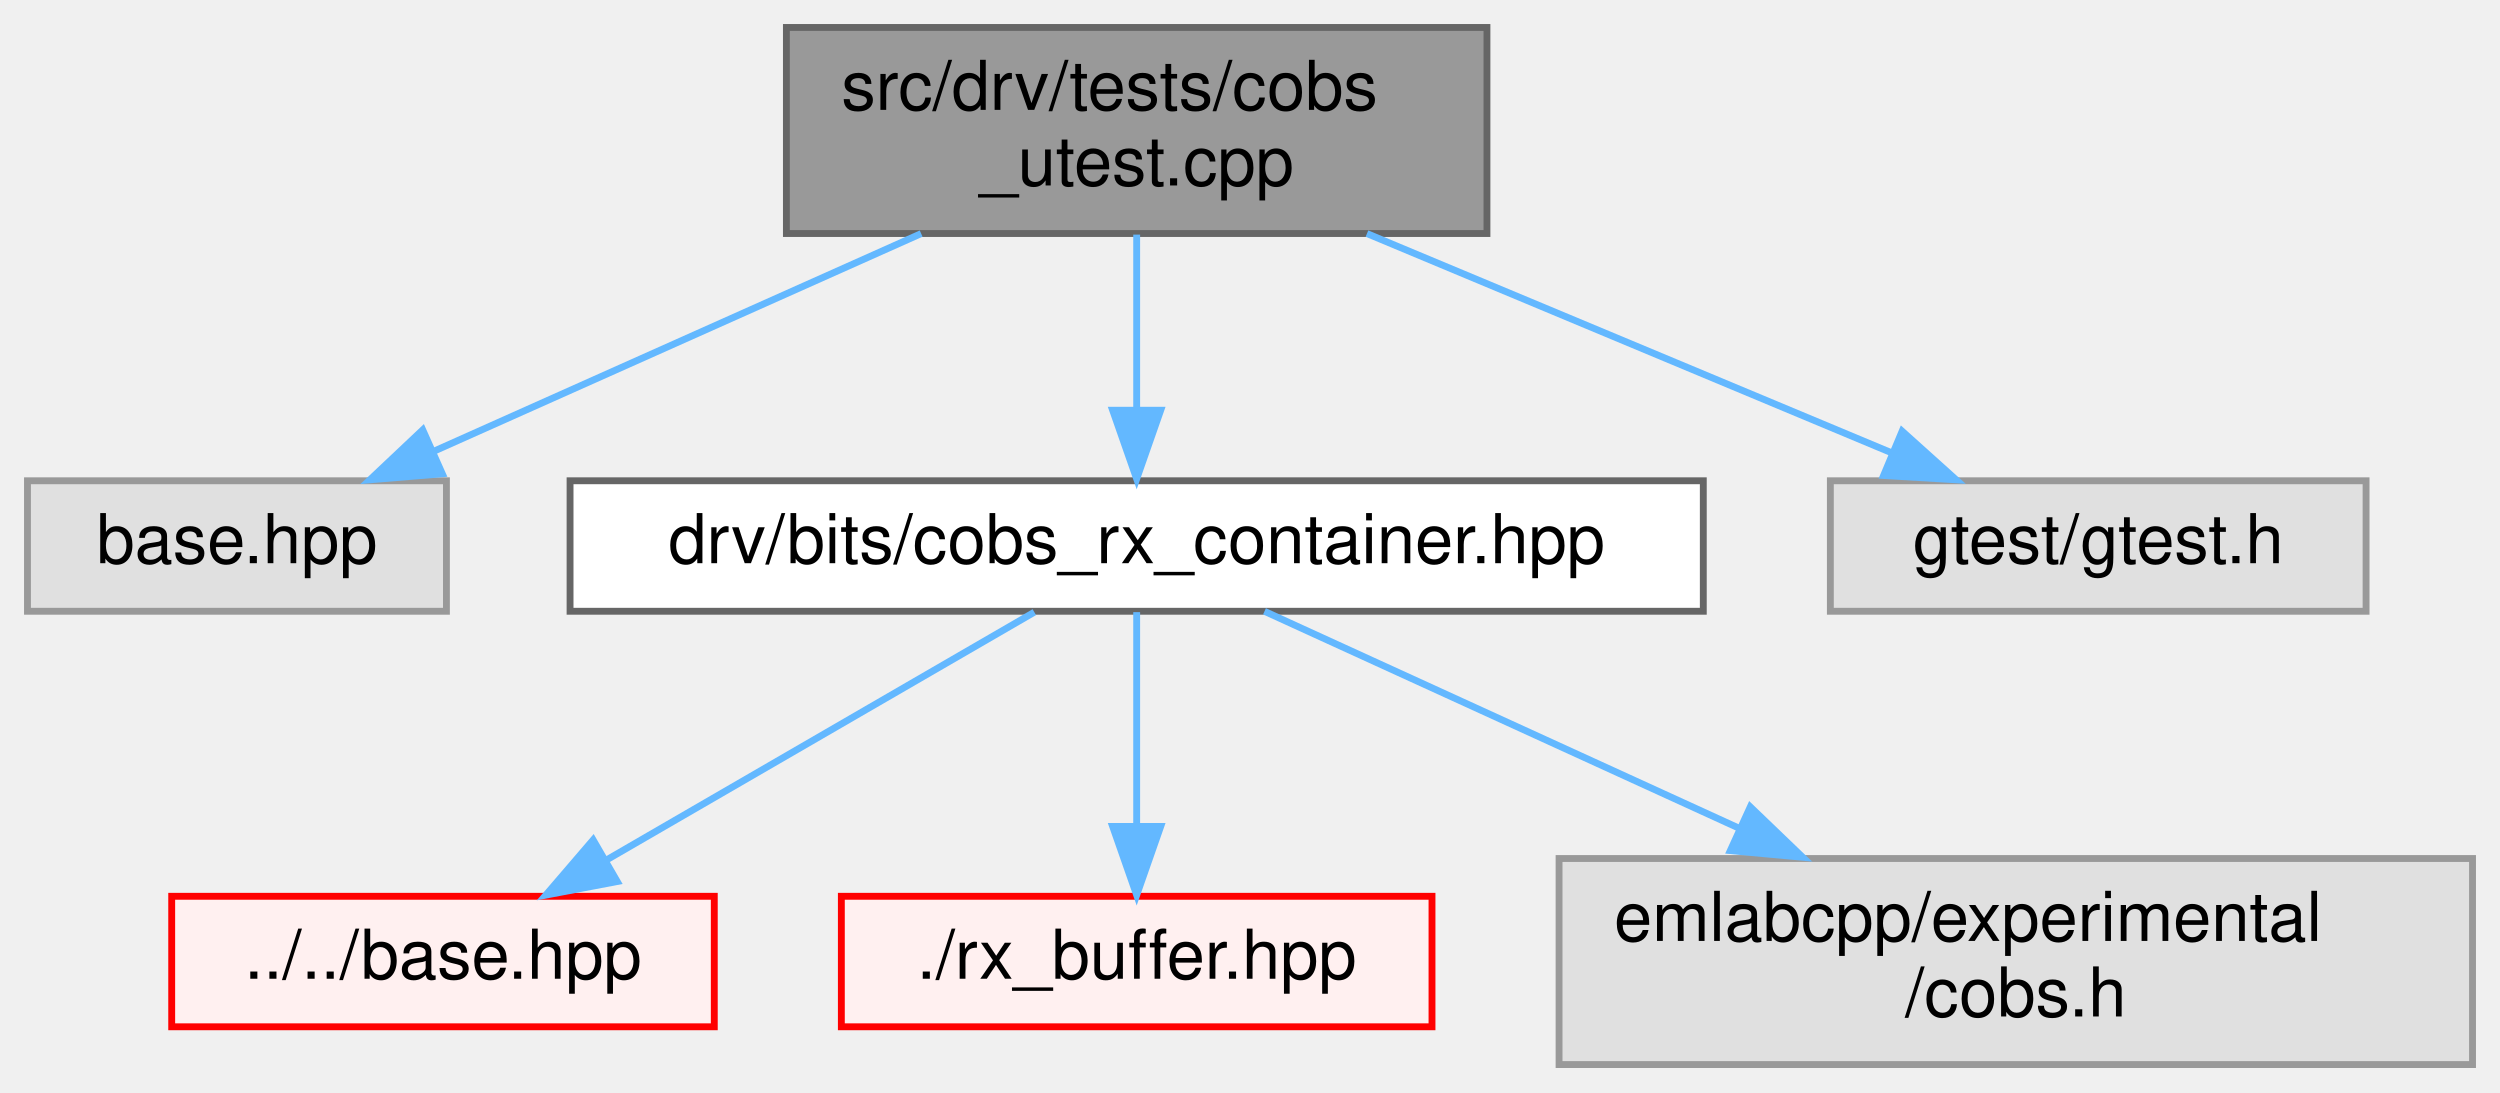
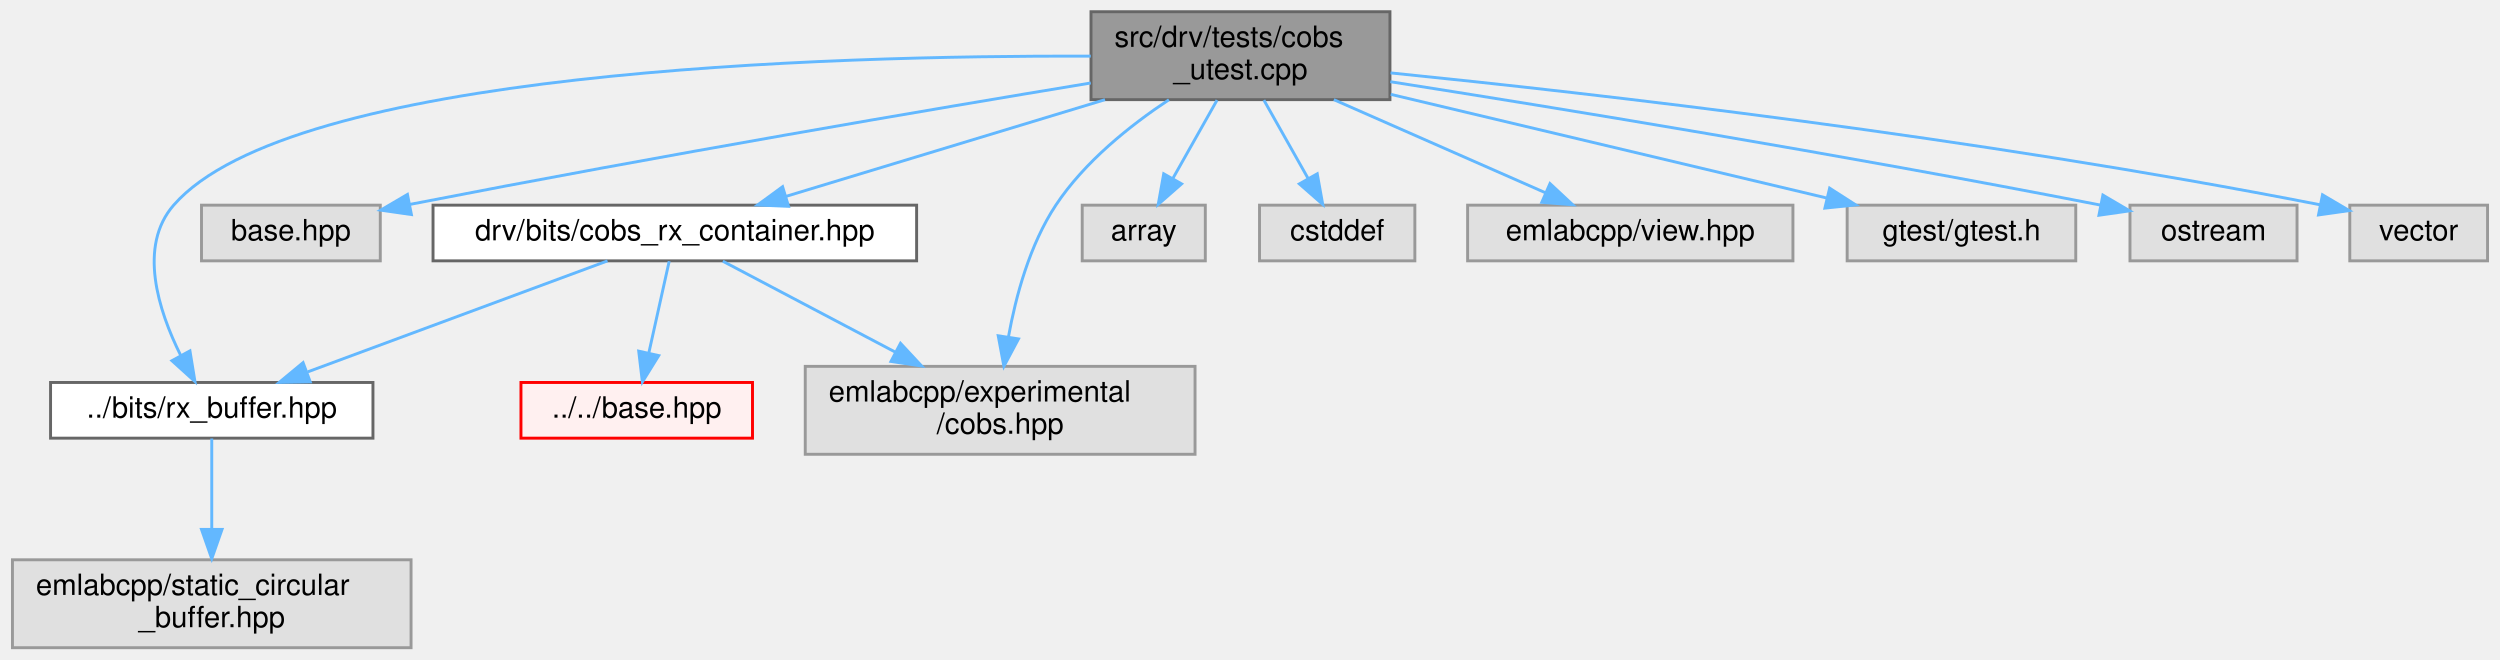
- <svg xmlns="http://www.w3.org/2000/svg" xmlns:xlink="http://www.w3.org/1999/xlink" width="364pt" height="159pt" viewBox="0.00 0.00 364.00 159.00">
-   <g id="graph0" class="graph" transform="scale(1 1) rotate(0) translate(4 155)">
+ <svg xmlns="http://www.w3.org/2000/svg" xmlns:xlink="http://www.w3.org/1999/xlink" width="853pt" height="225pt" viewBox="0.00 0.00 852.50 225.00">
+   <g id="graph0" class="graph" transform="scale(1 1) rotate(0) translate(4 221)">
    <g id="Node000001" class="node">
      <g id="a_Node000001">
        <a xlink:title=" ">
-           <polygon fill="#999999" stroke="#666666" points="212.5,-151 110.5,-151 110.5,-121 212.5,-121 212.5,-151" />
-           <text text-anchor="start" x="118.5" y="-139" font-family="Helvetica,sans-Serif" font-size="10.00">src/drv/tests/cobs</text>
-           <text text-anchor="middle" x="161.5" y="-128" font-family="Helvetica,sans-Serif" font-size="10.00">_utest.cpp</text>
+           <polygon fill="#999999" stroke="#666666" points="470,-217 368,-217 368,-187 470,-187 470,-217" />
+           <text text-anchor="start" x="376" y="-205" font-family="Helvetica,sans-Serif" font-size="10.00">src/drv/tests/cobs</text>
+           <text text-anchor="middle" x="419" y="-194" font-family="Helvetica,sans-Serif" font-size="10.00">_utest.cpp</text>
        </a>
      </g>
    </g>
    <g id="Node000002" class="node">
      <g id="a_Node000002">
-         <a xlink:title=" ">
-           <polygon fill="#e0e0e0" stroke="#999999" points="61,-85 0,-85 0,-66 61,-66 61,-85" />
-           <text text-anchor="middle" x="30.5" y="-73" font-family="Helvetica,sans-Serif" font-size="10.00">base.hpp</text>
+         <a xlink:href="rx__buffer_8hpp.html" target="_top" xlink:title=" ">
+           <polygon fill="white" stroke="#666666" points="123,-90.5 13,-90.5 13,-71.5 123,-71.5 123,-90.5" />
+           <text text-anchor="middle" x="68" y="-78.5" font-family="Helvetica,sans-Serif" font-size="10.00">../bits/rx_buffer.hpp</text>
        </a>
      </g>
    </g>
    <g id="edge1_Node000001_Node000002" class="edge">
      <g id="a_edge1_Node000001_Node000002">
        <a xlink:title=" ">
-           <path fill="none" stroke="#63b8ff" d="M130.12,-120.99C108.56,-111.36 80.15,-98.67 59.19,-89.31" />
-           <polygon fill="#63b8ff" stroke="#63b8ff" points="60.4,-86.02 49.85,-85.14 57.55,-92.41 60.4,-86.02" />
+           <path fill="none" stroke="#63b8ff" d="M367.91,-201.85C277.48,-202.13 94.98,-196.85 55,-151 42.78,-136.98 49.74,-115.16 57.36,-99.82" />
+           <polygon fill="#63b8ff" stroke="#63b8ff" points="60.56,-101.28 62.27,-90.82 54.41,-97.93 60.56,-101.28" />
+         </a>
+       </g>
+     </g>
+     <g id="Node000004" class="node">
+       <g id="a_Node000004">
+         <a xlink:title=" ">
+           <polygon fill="#e0e0e0" stroke="#999999" points="125.5,-151 64.5,-151 64.5,-132 125.5,-132 125.5,-151" />
+           <text text-anchor="middle" x="95" y="-139" font-family="Helvetica,sans-Serif" font-size="10.00">base.hpp</text>
+         </a>
+       </g>
+     </g>
+     <g id="edge3_Node000001_Node000004" class="edge">
+       <g id="a_edge3_Node000001_Node000004">
+         <a xlink:title=" ">
+           <path fill="none" stroke="#63b8ff" d="M367.92,-192.69C312.91,-183.59 222.59,-168.23 135.67,-151.27" />
+           <polygon fill="#63b8ff" stroke="#63b8ff" points="136.12,-147.79 125.63,-149.3 134.77,-154.66 136.12,-147.79" />
+         </a>
+       </g>
+     </g>
+     <g id="Node000005" class="node">
+       <g id="a_Node000005">
+         <a xlink:href="cobs__rx__container_8hpp.html" target="_top" xlink:title=" ">
+           <polygon fill="white" stroke="#666666" points="308.5,-151 143.5,-151 143.5,-132 308.5,-132 308.5,-151" />
+           <text text-anchor="middle" x="226" y="-139" font-family="Helvetica,sans-Serif" font-size="10.00">drv/bits/cobs_rx_container.hpp</text>
+         </a>
+       </g>
+     </g>
+     <g id="edge4_Node000001_Node000005" class="edge">
+       <g id="a_edge4_Node000001_Node000005">
+         <a xlink:title=" ">
+           <path fill="none" stroke="#63b8ff" d="M372.77,-186.99C339.46,-176.89 295.07,-163.44 263.86,-153.98" />
+           <polygon fill="#63b8ff" stroke="#63b8ff" points="264.8,-150.6 254.22,-151.05 262.77,-157.3 264.8,-150.6" />
+         </a>
+       </g>
+     </g>
+     <g id="Node000014" class="node">
+       <g id="a_Node000014">
+         <a xlink:title=" ">
+           <polygon fill="#e0e0e0" stroke="#999999" points="403.5,-96 270.5,-96 270.5,-66 403.5,-66 403.5,-96" />
+           <text text-anchor="start" x="278.5" y="-84" font-family="Helvetica,sans-Serif" font-size="10.00">emlabcpp/experimental</text>
+           <text text-anchor="middle" x="337" y="-73" font-family="Helvetica,sans-Serif" font-size="10.00">/cobs.hpp</text>
+         </a>
+       </g>
+     </g>
+     <g id="edge10_Node000001_Node000014" class="edge">
+       <g id="a_edge10_Node000001_Node000014">
+         <a xlink:title=" ">
+           <path fill="none" stroke="#63b8ff" d="M394.58,-186.97C381.36,-178.21 365.78,-165.79 356,-151 347.1,-137.54 342.34,-119.97 339.81,-105.94" />
+           <polygon fill="#63b8ff" stroke="#63b8ff" points="343.26,-105.36 338.28,-96.01 336.34,-106.43 343.26,-105.36" />
+         </a>
+       </g>
+     </g>
+     <g id="Node000015" class="node">
+       <g id="a_Node000015">
+         <a xlink:title=" ">
+           <polygon fill="#e0e0e0" stroke="#999999" points="407,-151 365,-151 365,-132 407,-132 407,-151" />
+           <text text-anchor="middle" x="386" y="-139" font-family="Helvetica,sans-Serif" font-size="10.00">array</text>
+         </a>
+       </g>
+     </g>
+     <g id="edge8_Node000001_Node000015" class="edge">
+       <g id="a_edge8_Node000001_Node000015">
+         <a xlink:title=" ">
+           <path fill="none" stroke="#63b8ff" d="M411.01,-186.84C406.47,-178.78 400.73,-168.62 395.9,-160.06" />
+           <polygon fill="#63b8ff" stroke="#63b8ff" points="398.91,-158.26 390.94,-151.27 392.81,-161.7 398.91,-158.26" />
+         </a>
+       </g>
+     </g>
+     <g id="Node000016" class="node">
+       <g id="a_Node000016">
+         <a xlink:title=" ">
+           <polygon fill="#e0e0e0" stroke="#999999" points="478.5,-151 425.5,-151 425.5,-132 478.5,-132 478.5,-151" />
+           <text text-anchor="middle" x="452" y="-139" font-family="Helvetica,sans-Serif" font-size="10.00">cstddef</text>
+         </a>
+       </g>
+     </g>
+     <g id="edge9_Node000001_Node000016" class="edge">
+       <g id="a_edge9_Node000001_Node000016">
+         <a xlink:title=" ">
+           <path fill="none" stroke="#63b8ff" d="M426.99,-186.84C431.53,-178.78 437.27,-168.62 442.1,-160.06" />
+           <polygon fill="#63b8ff" stroke="#63b8ff" points="445.19,-161.7 447.06,-151.27 439.09,-158.26 445.19,-161.7" />
+         </a>
+       </g>
+     </g>
+     <g id="Node000017" class="node">
+       <g id="a_Node000017">
+         <a xlink:title=" ">
+           <polygon fill="#e0e0e0" stroke="#999999" points="607.5,-151 496.5,-151 496.5,-132 607.5,-132 607.5,-151" />
+           <text text-anchor="middle" x="552" y="-139" font-family="Helvetica,sans-Serif" font-size="10.00">emlabcpp/view.hpp</text>
+         </a>
+       </g>
+     </g>
+     <g id="edge11_Node000001_Node000017" class="edge">
+       <g id="a_edge11_Node000001_Node000017">
+         <a xlink:title=" ">
+           <path fill="none" stroke="#63b8ff" d="M450.86,-186.99C472.85,-177.31 501.85,-164.56 523.16,-155.18" />
+           <polygon fill="#63b8ff" stroke="#63b8ff" points="524.61,-158.37 532.36,-151.14 521.8,-151.96 524.61,-158.37" />
+         </a>
+       </g>
+     </g>
+     <g id="Node000018" class="node">
+       <g id="a_Node000018">
+         <a xlink:title=" ">
+           <polygon fill="#e0e0e0" stroke="#999999" points="704,-151 626,-151 626,-132 704,-132 704,-151" />
+           <text text-anchor="middle" x="665" y="-139" font-family="Helvetica,sans-Serif" font-size="10.00">gtest/gtest.h</text>
+         </a>
+       </g>
+     </g>
+     <g id="edge12_Node000001_Node000018" class="edge">
+       <g id="a_edge12_Node000001_Node000018">
+         <a xlink:title=" ">
+           <path fill="none" stroke="#63b8ff" d="M470.27,-188.81C514.2,-178.36 576.9,-163.45 619.18,-153.4" />
+           <polygon fill="#63b8ff" stroke="#63b8ff" points="620.02,-156.8 628.93,-151.08 618.4,-149.99 620.02,-156.8" />
+         </a>
+       </g>
+     </g>
+     <g id="Node000019" class="node">
+       <g id="a_Node000019">
+         <a xlink:title=" ">
+           <polygon fill="#e0e0e0" stroke="#999999" points="779.5,-151 722.5,-151 722.5,-132 779.5,-132 779.5,-151" />
+           <text text-anchor="middle" x="751" y="-139" font-family="Helvetica,sans-Serif" font-size="10.00">ostream</text>
+         </a>
+       </g>
+     </g>
+     <g id="edge13_Node000001_Node000019" class="edge">
+       <g id="a_edge13_Node000001_Node000019">
+         <a xlink:title=" ">
+           <path fill="none" stroke="#63b8ff" d="M470.13,-193.12C526.83,-184.21 621.23,-168.82 712.44,-151.02" />
+           <polygon fill="#63b8ff" stroke="#63b8ff" points="713.26,-154.43 722.4,-149.06 711.91,-147.56 713.26,-154.43" />
+         </a>
+       </g>
+     </g>
+     <g id="Node000020" class="node">
+       <g id="a_Node000020">
+         <a xlink:title=" ">
+           <polygon fill="#e0e0e0" stroke="#999999" points="844.5,-151 797.5,-151 797.5,-132 844.5,-132 844.5,-151" />
+           <text text-anchor="middle" x="821" y="-139" font-family="Helvetica,sans-Serif" font-size="10.00">vector</text>
+         </a>
+       </g>
+     </g>
+     <g id="edge14_Node000001_Node000020" class="edge">
+       <g id="a_edge14_Node000001_Node000020">
+         <a xlink:title=" ">
+           <path fill="none" stroke="#63b8ff" d="M470.21,-196.13C539.97,-189.05 668.87,-174.35 787.35,-151.13" />
+           <polygon fill="#63b8ff" stroke="#63b8ff" points="788.19,-154.53 797.31,-149.15 786.82,-147.66 788.19,-154.53" />
        </a>
      </g>
    </g>
    <g id="Node000003" class="node">
      <g id="a_Node000003">
-         <a xlink:href="cobs__rx__container_8hpp.html" target="_top" xlink:title=" ">
-           <polygon fill="white" stroke="#666666" points="244,-85 79,-85 79,-66 244,-66 244,-85" />
-           <text text-anchor="middle" x="161.5" y="-73" font-family="Helvetica,sans-Serif" font-size="10.00">drv/bits/cobs_rx_container.hpp</text>
-         </a>
-       </g>
-     </g>
-     <g id="edge2_Node000001_Node000003" class="edge">
-       <g id="a_edge2_Node000001_Node000003">
-         <a xlink:title=" ">
-           <path fill="none" stroke="#63b8ff" d="M161.5,-120.84C161.5,-113.21 161.5,-103.7 161.5,-95.45" />
-           <polygon fill="#63b8ff" stroke="#63b8ff" points="165,-95.27 161.5,-85.27 158,-95.27 165,-95.27" />
-         </a>
-       </g>
-     </g>
-     <g id="Node000014" class="node">
-       <g id="a_Node000014">
-         <a xlink:title=" ">
-           <polygon fill="#e0e0e0" stroke="#999999" points="340.5,-85 262.5,-85 262.5,-66 340.5,-66 340.5,-85" />
-           <text text-anchor="middle" x="301.5" y="-73" font-family="Helvetica,sans-Serif" font-size="10.00">gtest/gtest.h</text>
-         </a>
-       </g>
-     </g>
-     <g id="edge6_Node000001_Node000014" class="edge">
-       <g id="a_edge6_Node000001_Node000014">
-         <a xlink:title=" ">
-           <path fill="none" stroke="#63b8ff" d="M195.03,-120.99C218.29,-111.27 248.99,-98.44 271.45,-89.06" />
-           <polygon fill="#63b8ff" stroke="#63b8ff" points="272.95,-92.22 280.82,-85.14 270.25,-85.77 272.95,-92.22" />
-         </a>
-       </g>
-     </g>
-     <g id="Node000004" class="node">
-       <g id="a_Node000004">
+         <a xlink:title=" ">
+           <polygon fill="#e0e0e0" stroke="#999999" points="136,-30 0,-30 0,0 136,0 136,-30" />
+           <text text-anchor="start" x="8" y="-18" font-family="Helvetica,sans-Serif" font-size="10.00">emlabcpp/static_circular</text>
+           <text text-anchor="middle" x="68" y="-7" font-family="Helvetica,sans-Serif" font-size="10.00">_buffer.hpp</text>
+         </a>
+       </g>
+     </g>
+     <g id="edge2_Node000002_Node000003" class="edge">
+       <g id="a_edge2_Node000002_Node000003">
+         <a xlink:title=" ">
+           <path fill="none" stroke="#63b8ff" d="M68,-71.37C68,-63.49 68,-51.45 68,-40.6" />
+           <polygon fill="#63b8ff" stroke="#63b8ff" points="71.5,-40.36 68,-30.36 64.5,-40.36 71.5,-40.36" />
+         </a>
+       </g>
+     </g>
+     <g id="edge6_Node000005_Node000002" class="edge">
+       <g id="a_edge6_Node000005_Node000002">
+         <a xlink:title=" ">
+           <path fill="none" stroke="#63b8ff" d="M203.03,-131.99C176.11,-122.03 131.33,-105.45 100.77,-94.13" />
+           <polygon fill="#63b8ff" stroke="#63b8ff" points="101.6,-90.71 91,-90.52 99.16,-97.27 101.6,-90.71" />
+         </a>
+       </g>
+     </g>
+     <g id="Node000006" class="node">
+       <g id="a_Node000006">
        <a xlink:href="base_8hpp.html" target="_top" xlink:title=" ">
-           <polygon fill="#fff0f0" stroke="red" points="100,-24.5 21,-24.5 21,-5.5 100,-5.5 100,-24.5" />
-           <text text-anchor="middle" x="60.5" y="-12.5" font-family="Helvetica,sans-Serif" font-size="10.00">../../base.hpp</text>
-         </a>
-       </g>
-     </g>
-     <g id="edge3_Node000003_Node000004" class="edge">
-       <g id="a_edge3_Node000003_Node000004">
-         <a xlink:title=" ">
-           <path fill="none" stroke="#63b8ff" d="M146.6,-65.87C130.19,-56.36 103.57,-40.95 84.27,-29.77" />
-           <polygon fill="#63b8ff" stroke="#63b8ff" points="85.87,-26.65 75.46,-24.67 82.36,-32.71 85.87,-26.65" />
-         </a>
-       </g>
-     </g>
-     <g id="Node000011" class="node">
-       <g id="a_Node000011">
-         <a xlink:href="rx__buffer_8hpp.html" target="_top" xlink:title=" ">
-           <polygon fill="#fff0f0" stroke="red" points="204.5,-24.5 118.5,-24.5 118.5,-5.5 204.5,-5.5 204.5,-24.5" />
-           <text text-anchor="middle" x="161.5" y="-12.5" font-family="Helvetica,sans-Serif" font-size="10.00">./rx_buffer.hpp</text>
-         </a>
-       </g>
-     </g>
-     <g id="edge4_Node000003_Node000011" class="edge">
-       <g id="a_edge4_Node000003_Node000011">
-         <a xlink:title=" ">
-           <path fill="none" stroke="#63b8ff" d="M161.5,-65.87C161.5,-57.75 161.5,-45.31 161.5,-34.89" />
-           <polygon fill="#63b8ff" stroke="#63b8ff" points="165,-34.67 161.5,-24.67 158,-34.67 165,-34.67" />
-         </a>
-       </g>
-     </g>
-     <g id="Node000013" class="node">
-       <g id="a_Node000013">
-         <a xlink:title=" ">
-           <polygon fill="#e0e0e0" stroke="#999999" points="356,-30 223,-30 223,0 356,0 356,-30" />
-           <text text-anchor="start" x="231" y="-18" font-family="Helvetica,sans-Serif" font-size="10.00">emlabcpp/experimental</text>
-           <text text-anchor="middle" x="289.5" y="-7" font-family="Helvetica,sans-Serif" font-size="10.00">/cobs.h</text>
-         </a>
-       </g>
-     </g>
-     <g id="edge5_Node000003_Node000013" class="edge">
-       <g id="a_edge5_Node000003_Node000013">
-         <a xlink:title=" ">
-           <path fill="none" stroke="#63b8ff" d="M180.11,-65.99C198.15,-57.75 226.1,-44.98 249.23,-34.4" />
-           <polygon fill="#63b8ff" stroke="#63b8ff" points="250.84,-37.52 258.48,-30.18 247.93,-31.15 250.84,-37.52" />
+           <polygon fill="#fff0f0" stroke="red" points="252.5,-90.5 173.5,-90.5 173.5,-71.5 252.5,-71.5 252.5,-90.5" />
+           <text text-anchor="middle" x="213" y="-78.5" font-family="Helvetica,sans-Serif" font-size="10.00">../../base.hpp</text>
+         </a>
+       </g>
+     </g>
+     <g id="edge5_Node000005_Node000006" class="edge">
+       <g id="a_edge5_Node000005_Node000006">
+         <a xlink:title=" ">
+           <path fill="none" stroke="#63b8ff" d="M224.08,-131.87C222.26,-123.66 219.45,-111.04 217.12,-100.55" />
+           <polygon fill="#63b8ff" stroke="#63b8ff" points="220.51,-99.67 214.93,-90.67 213.68,-101.19 220.51,-99.67" />
+         </a>
+       </g>
+     </g>
+     <g id="edge7_Node000005_Node000014" class="edge">
+       <g id="a_edge7_Node000005_Node000014">
+         <a xlink:title=" ">
+           <path fill="none" stroke="#63b8ff" d="M242.38,-131.87C257.79,-123.75 281.39,-111.31 301.16,-100.89" />
+           <polygon fill="#63b8ff" stroke="#63b8ff" points="303,-103.87 310.22,-96.11 299.74,-97.68 303,-103.87" />
        </a>
      </g>
    </g>
  </g>
</svg>
